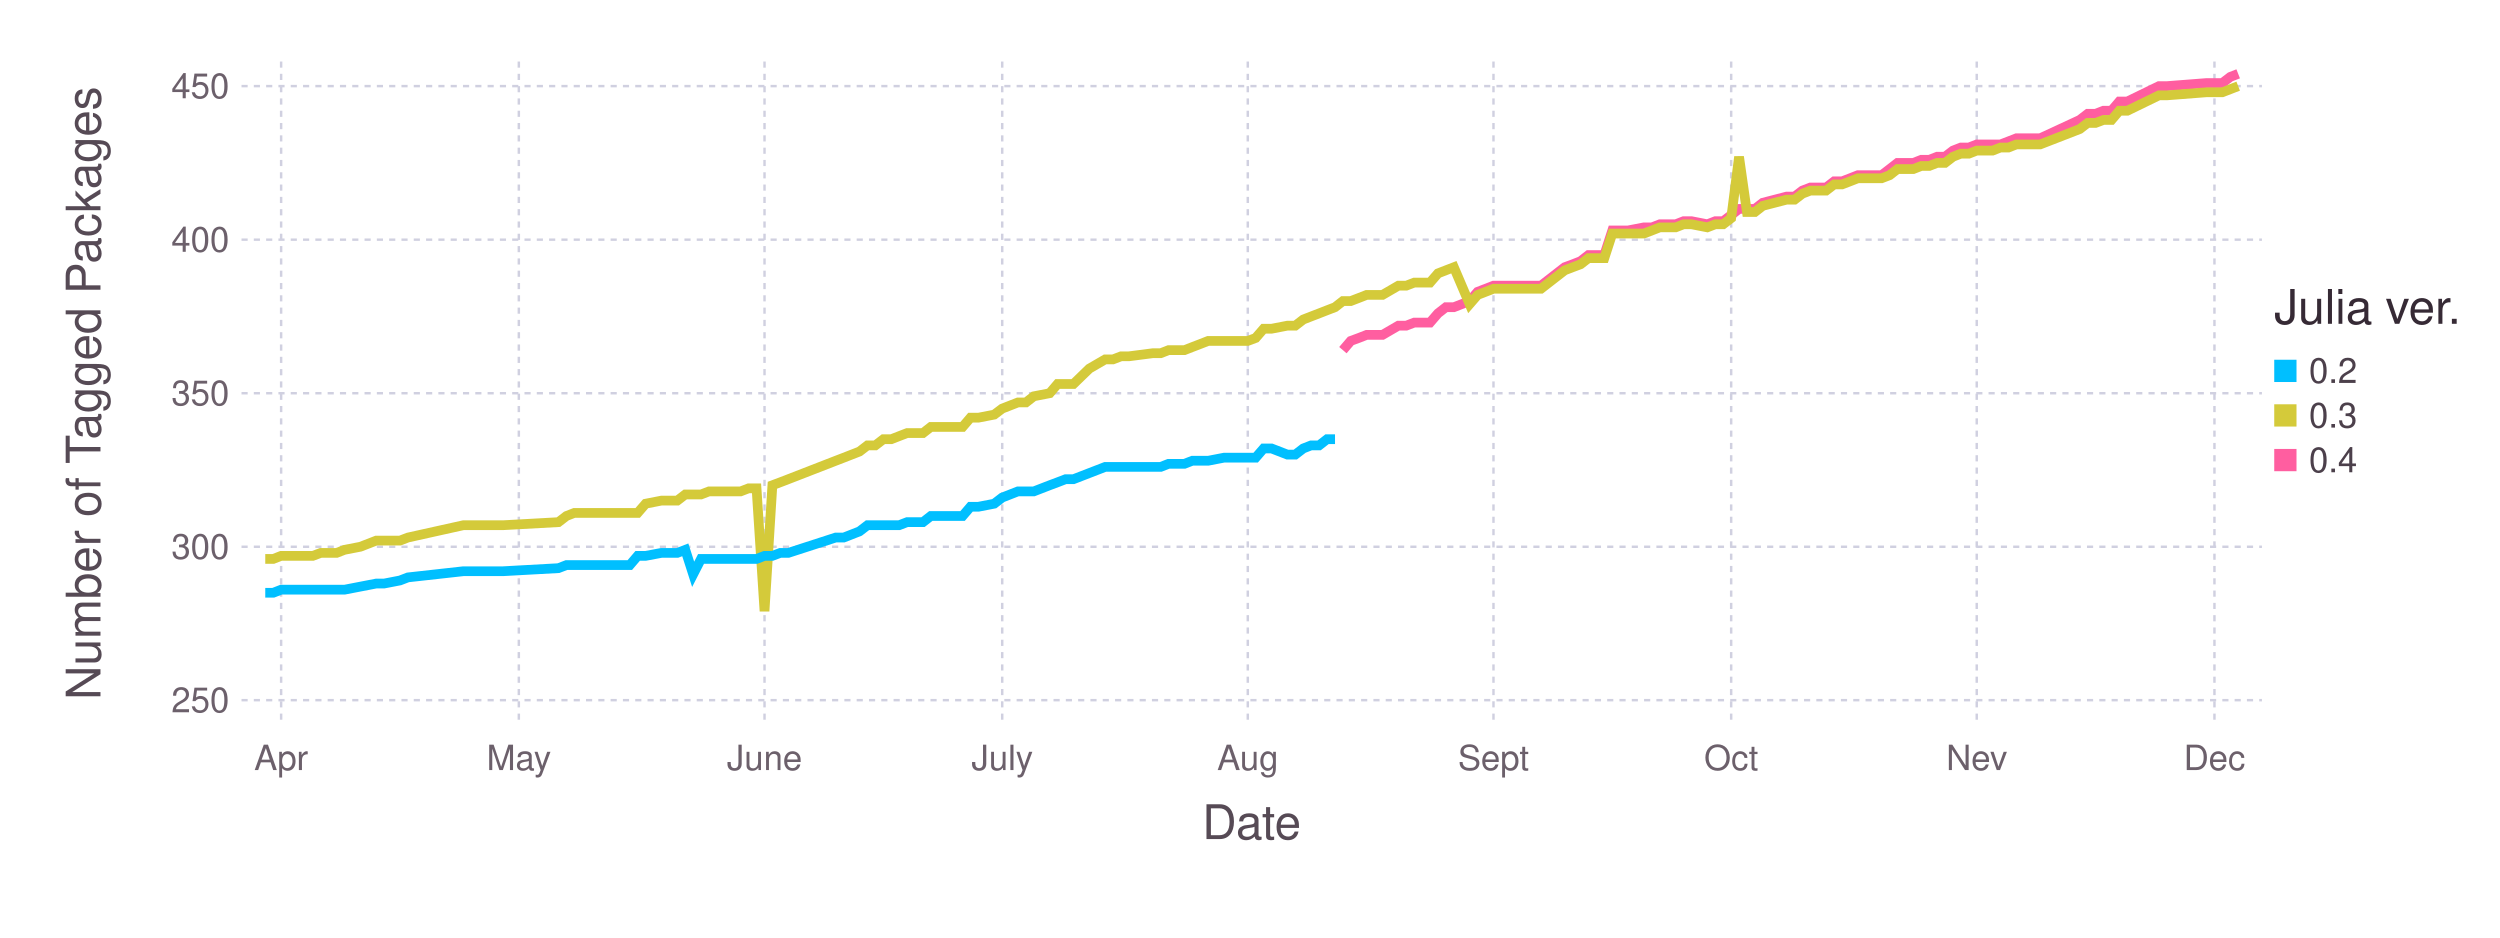
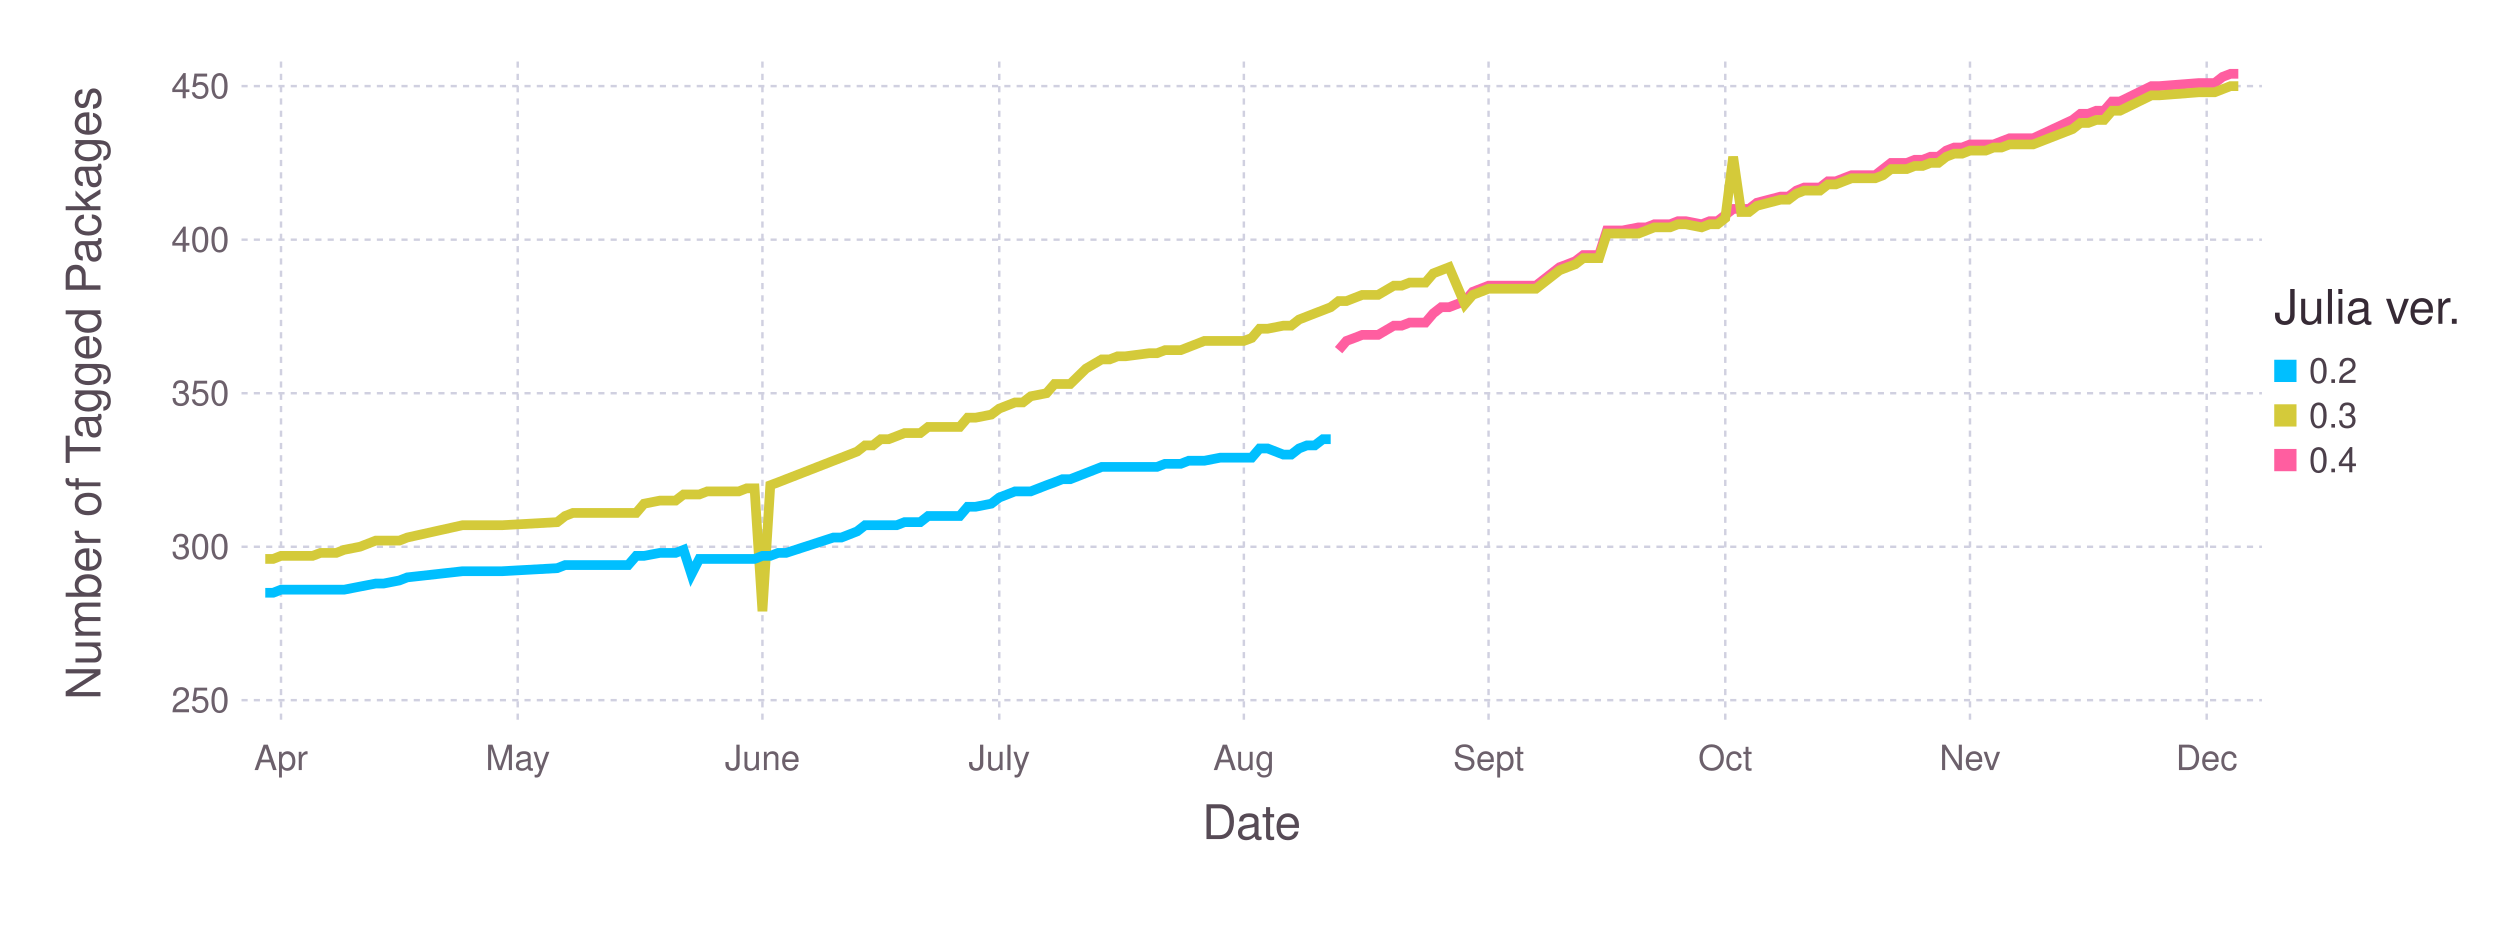
<svg xmlns="http://www.w3.org/2000/svg" version="1.2" width="203.2mm" height="76.2mm" viewBox="0 0 203.2 76.2" stroke="none" fill="#000000" stroke-width="0.3" font-size="3.88">
-   <g class="plotroot xscalable yscalable" id="fig-69298e0d122f447c9eff93b85ee78521-element-1">
-     <g font-size="3.88" font-family="'PT Sans','Helvetica Neue','Helvetica',sans-serif" fill="#564A55" stroke="none" id="fig-69298e0d122f447c9eff93b85ee78521-element-2">
+   <g class="plotroot xscalable yscalable" id="fig-5991d8360f9140f0aacbd2d5c0fd0996-element-1">
+     <g font-size="3.88" font-family="'PT Sans','Helvetica Neue','Helvetica',sans-serif" fill="#564A55" stroke="none" id="fig-5991d8360f9140f0aacbd2d5c0fd0996-element-2">
      <text x="101.74" y="68.2" text-anchor="middle">Date</text>
    </g>
-     <g class="guide xlabels" font-size="2.82" font-family="'PT Sans Caption','Helvetica Neue','Helvetica',sans-serif" fill="#6C606B" id="fig-69298e0d122f447c9eff93b85ee78521-element-3">
-       <text x="22.85" y="62.59" text-anchor="middle">Apr</text>
-       <text x="42.17" y="62.59" text-anchor="middle">May</text>
-       <text x="62.14" y="62.59" text-anchor="middle">June</text>
-       <text x="81.46" y="62.59" text-anchor="middle">July</text>
-       <text x="101.42" y="62.59" text-anchor="middle">Aug</text>
-       <text x="121.39" y="62.59" text-anchor="middle">Sept</text>
-       <text x="140.71" y="62.59" text-anchor="middle">Oct</text>
-       <text x="160.67" y="62.59" text-anchor="middle">Nev</text>
-       <text x="179.99" y="62.59" text-anchor="middle">Dec</text>
+     <g class="guide xlabels" font-size="2.82" font-family="'PT Sans Caption','Helvetica Neue','Helvetica',sans-serif" fill="#6C606B" id="fig-5991d8360f9140f0aacbd2d5c0fd0996-element-3">
+       <text x="22.84" y="62.59" text-anchor="middle">Apr</text>
+       <text x="42.08" y="62.59" text-anchor="middle">May</text>
+       <text x="61.97" y="62.59" text-anchor="middle">June</text>
+       <text x="81.22" y="62.59" text-anchor="middle">July</text>
+       <text x="101.1" y="62.59" text-anchor="middle">Aug</text>
+       <text x="120.99" y="62.59" text-anchor="middle">Sept</text>
+       <text x="140.23" y="62.59" text-anchor="middle">Oct</text>
+       <text x="160.12" y="62.59" text-anchor="middle">Nev</text>
+       <text x="179.36" y="62.59" text-anchor="middle">Dec</text>
    </g>
-     <g class="guide colorkey" id="fig-69298e0d122f447c9eff93b85ee78521-element-4">
-       <g fill="#4C404B" font-size="2.82" font-family="'PT Sans','Helvetica Neue','Helvetica',sans-serif" id="fig-69298e0d122f447c9eff93b85ee78521-element-5">
-         <text x="187.67" y="30.14" dy="0.35em" id="fig-69298e0d122f447c9eff93b85ee78521-element-6" class="color_0.2">0.2</text>
-         <text x="187.67" y="33.77" dy="0.35em" id="fig-69298e0d122f447c9eff93b85ee78521-element-7" class="color_0.3">0.3</text>
-         <text x="187.67" y="37.4" dy="0.35em" id="fig-69298e0d122f447c9eff93b85ee78521-element-8" class="color_0.4">0.4</text>
+     <g class="guide colorkey" id="fig-5991d8360f9140f0aacbd2d5c0fd0996-element-4">
+       <g fill="#4C404B" font-size="2.82" font-family="'PT Sans','Helvetica Neue','Helvetica',sans-serif" id="fig-5991d8360f9140f0aacbd2d5c0fd0996-element-5">
+         <text x="187.67" y="30.14" dy="0.35em" id="fig-5991d8360f9140f0aacbd2d5c0fd0996-element-6" class="color_0.2">0.2</text>
+         <text x="187.67" y="33.77" dy="0.35em" id="fig-5991d8360f9140f0aacbd2d5c0fd0996-element-7" class="color_0.3">0.3</text>
+         <text x="187.67" y="37.4" dy="0.35em" id="fig-5991d8360f9140f0aacbd2d5c0fd0996-element-8" class="color_0.4">0.4</text>
      </g>
-       <g stroke="none" id="fig-69298e0d122f447c9eff93b85ee78521-element-9">
-         <rect x="184.85" y="29.24" width="1.81" height="1.81" id="fig-69298e0d122f447c9eff93b85ee78521-element-10" fill="#00BFFF" class="color_0.2" />
-         <rect x="184.85" y="32.86" width="1.81" height="1.81" id="fig-69298e0d122f447c9eff93b85ee78521-element-11" fill="#D4CA3A" class="color_0.3" />
-         <rect x="184.85" y="36.49" width="1.81" height="1.81" id="fig-69298e0d122f447c9eff93b85ee78521-element-12" fill="#FF5EA0" class="color_0.4" />
+       <g stroke="none" id="fig-5991d8360f9140f0aacbd2d5c0fd0996-element-9">
+         <rect x="184.85" y="29.24" width="1.81" height="1.81" id="fig-5991d8360f9140f0aacbd2d5c0fd0996-element-10" fill="#00BFFF" class="color_0.2" />
+         <rect x="184.85" y="32.86" width="1.81" height="1.81" id="fig-5991d8360f9140f0aacbd2d5c0fd0996-element-11" fill="#D4CA3A" class="color_0.3" />
+         <rect x="184.85" y="36.49" width="1.81" height="1.81" id="fig-5991d8360f9140f0aacbd2d5c0fd0996-element-12" fill="#FF5EA0" class="color_0.4" />
      </g>
-       <g fill="#362A35" font-size="3.88" font-family="'PT Sans','Helvetica Neue','Helvetica',sans-serif" stroke="none" id="fig-69298e0d122f447c9eff93b85ee78521-element-13">
-         <text x="184.85" y="26.32" id="fig-69298e0d122f447c9eff93b85ee78521-element-14">Julia ver.</text>
+       <g fill="#362A35" font-size="3.88" font-family="'PT Sans','Helvetica Neue','Helvetica',sans-serif" stroke="none" id="fig-5991d8360f9140f0aacbd2d5c0fd0996-element-13">
+         <text x="184.85" y="26.32" id="fig-5991d8360f9140f0aacbd2d5c0fd0996-element-14">Julia ver.</text>
      </g>
    </g>
-     <g font-size="3.88" font-family="'PT Sans','Helvetica Neue','Helvetica',sans-serif" fill="#564A55" stroke="none" id="fig-69298e0d122f447c9eff93b85ee78521-element-15">
-       <text x="8.81" y="29.96" text-anchor="middle" dy="0.35em" transform="rotate(-90, 8.81, 31.96)" id="fig-69298e0d122f447c9eff93b85ee78521-element-16">Number of Tagged Packages</text>
+     <g font-size="3.88" font-family="'PT Sans','Helvetica Neue','Helvetica',sans-serif" fill="#564A55" stroke="none" id="fig-5991d8360f9140f0aacbd2d5c0fd0996-element-15">
+       <text x="8.81" y="29.96" text-anchor="middle" dy="0.35em" transform="rotate(-90, 8.81, 31.96)" id="fig-5991d8360f9140f0aacbd2d5c0fd0996-element-16">Number of Tagged Packages</text>
    </g>
-     <g clip-path="url(#fig-69298e0d122f447c9eff93b85ee78521-element-18)" id="fig-69298e0d122f447c9eff93b85ee78521-element-17">
-       <g pointer-events="visible" opacity="1" fill="none" stroke="none" class="guide background" id="fig-69298e0d122f447c9eff93b85ee78521-element-19">
-         <rect x="19.63" y="5" width="164.22" height="53.91" id="fig-69298e0d122f447c9eff93b85ee78521-element-20" />
+     <g clip-path="url(#fig-5991d8360f9140f0aacbd2d5c0fd0996-element-18)" id="fig-5991d8360f9140f0aacbd2d5c0fd0996-element-17">
+       <g pointer-events="visible" opacity="1" fill="none" stroke="none" class="guide background" id="fig-5991d8360f9140f0aacbd2d5c0fd0996-element-19">
+         <rect x="19.63" y="5" width="164.22" height="53.91" id="fig-5991d8360f9140f0aacbd2d5c0fd0996-element-20" />
      </g>
-       <g class="guide ygridlines xfixed" stroke-dasharray="0.5,0.5" stroke-width="0.2" stroke="#D0D0E0" id="fig-69298e0d122f447c9eff93b85ee78521-element-21">
-         <path fill="none" d="M19.63,56.91 L 183.85 56.91" id="fig-69298e0d122f447c9eff93b85ee78521-element-22" />
-         <path fill="none" d="M19.63,44.44 L 183.85 44.44" id="fig-69298e0d122f447c9eff93b85ee78521-element-23" />
-         <path fill="none" d="M19.63,31.96 L 183.85 31.96" id="fig-69298e0d122f447c9eff93b85ee78521-element-24" />
-         <path fill="none" d="M19.63,19.48 L 183.85 19.48" id="fig-69298e0d122f447c9eff93b85ee78521-element-25" />
-         <path fill="none" d="M19.63,7 L 183.85 7" id="fig-69298e0d122f447c9eff93b85ee78521-element-26" />
+       <g class="guide ygridlines xfixed" stroke-dasharray="0.5,0.5" stroke-width="0.2" stroke="#D0D0E0" id="fig-5991d8360f9140f0aacbd2d5c0fd0996-element-21">
+         <path fill="none" d="M19.63,56.91 L 183.85 56.91" id="fig-5991d8360f9140f0aacbd2d5c0fd0996-element-22" />
+         <path fill="none" d="M19.63,44.44 L 183.85 44.44" id="fig-5991d8360f9140f0aacbd2d5c0fd0996-element-23" />
+         <path fill="none" d="M19.63,31.96 L 183.85 31.96" id="fig-5991d8360f9140f0aacbd2d5c0fd0996-element-24" />
+         <path fill="none" d="M19.63,19.48 L 183.85 19.48" id="fig-5991d8360f9140f0aacbd2d5c0fd0996-element-25" />
+         <path fill="none" d="M19.63,7 L 183.85 7" id="fig-5991d8360f9140f0aacbd2d5c0fd0996-element-26" />
      </g>
-       <g class="guide xgridlines yfixed" stroke-dasharray="0.5,0.5" stroke-width="0.2" stroke="#D0D0E0" id="fig-69298e0d122f447c9eff93b85ee78521-element-27">
-         <path fill="none" d="M22.85,5 L 22.85 58.91" id="fig-69298e0d122f447c9eff93b85ee78521-element-28" />
-         <path fill="none" d="M42.17,5 L 42.17 58.91" id="fig-69298e0d122f447c9eff93b85ee78521-element-29" />
-         <path fill="none" d="M62.14,5 L 62.14 58.91" id="fig-69298e0d122f447c9eff93b85ee78521-element-30" />
-         <path fill="none" d="M81.46,5 L 81.46 58.91" id="fig-69298e0d122f447c9eff93b85ee78521-element-31" />
-         <path fill="none" d="M101.42,5 L 101.42 58.91" id="fig-69298e0d122f447c9eff93b85ee78521-element-32" />
-         <path fill="none" d="M121.39,5 L 121.39 58.91" id="fig-69298e0d122f447c9eff93b85ee78521-element-33" />
-         <path fill="none" d="M140.71,5 L 140.71 58.91" id="fig-69298e0d122f447c9eff93b85ee78521-element-34" />
-         <path fill="none" d="M160.67,5 L 160.67 58.91" id="fig-69298e0d122f447c9eff93b85ee78521-element-35" />
-         <path fill="none" d="M179.99,5 L 179.99 58.91" id="fig-69298e0d122f447c9eff93b85ee78521-element-36" />
+       <g class="guide xgridlines yfixed" stroke-dasharray="0.5,0.5" stroke-width="0.2" stroke="#D0D0E0" id="fig-5991d8360f9140f0aacbd2d5c0fd0996-element-27">
+         <path fill="none" d="M22.84,5 L 22.84 58.91" id="fig-5991d8360f9140f0aacbd2d5c0fd0996-element-28" />
+         <path fill="none" d="M42.08,5 L 42.08 58.91" id="fig-5991d8360f9140f0aacbd2d5c0fd0996-element-29" />
+         <path fill="none" d="M61.97,5 L 61.97 58.91" id="fig-5991d8360f9140f0aacbd2d5c0fd0996-element-30" />
+         <path fill="none" d="M81.22,5 L 81.22 58.91" id="fig-5991d8360f9140f0aacbd2d5c0fd0996-element-31" />
+         <path fill="none" d="M101.1,5 L 101.1 58.91" id="fig-5991d8360f9140f0aacbd2d5c0fd0996-element-32" />
+         <path fill="none" d="M120.99,5 L 120.99 58.91" id="fig-5991d8360f9140f0aacbd2d5c0fd0996-element-33" />
+         <path fill="none" d="M140.23,5 L 140.23 58.91" id="fig-5991d8360f9140f0aacbd2d5c0fd0996-element-34" />
+         <path fill="none" d="M160.12,5 L 160.12 58.91" id="fig-5991d8360f9140f0aacbd2d5c0fd0996-element-35" />
+         <path fill="none" d="M179.36,5 L 179.36 58.91" id="fig-5991d8360f9140f0aacbd2d5c0fd0996-element-36" />
      </g>
-       <g class="plotpanel" id="fig-69298e0d122f447c9eff93b85ee78521-element-37">
-         <g stroke-width="0.79" fill="none" class="geometry color_0.4" stroke="#FF5EA0" id="fig-69298e0d122f447c9eff93b85ee78521-element-38">
-           <path fill="none" d="M109.15,28.46 L 109.79 27.71 110.44 27.47 111.08 27.22 111.73 27.22 112.37 27.22 113.66 26.47 114.3 26.47 114.95 26.22 115.59 26.22 116.23 26.22 116.88 25.47 117.52 24.97 118.17 24.97 119.45 24.47 120.1 23.72 121.39 23.22 122.03 23.22 122.67 23.22 125.25 23.22 127.18 21.72 127.83 21.48 128.47 21.23 129.11 20.73 129.76 20.73 130.4 20.73 131.05 18.73 131.69 18.73 132.33 18.73 133.62 18.48 134.27 18.48 134.91 18.23 135.55 18.23 136.2 18.23 136.84 17.98 137.49 17.98 138.77 18.23 139.42 17.98 140.06 17.98 140.71 17.48 141.35 16.98 141.99 16.98 142.64 16.98 143.28 16.48 145.21 15.98 145.86 15.98 146.5 15.49 147.15 15.24 147.79 15.24 148.43 15.24 149.08 14.74 149.72 14.74 150.37 14.49 151.01 14.24 151.65 14.24 152.3 14.24 152.94 14.24 153.59 13.74 154.23 13.24 154.87 13.24 155.52 13.24 156.16 12.99 156.81 12.99 157.45 12.74 158.09 12.74 158.74 12.24 159.38 11.99 160.03 11.99 160.67 11.74 161.31 11.74 161.96 11.74 162.6 11.74 163.25 11.49 163.89 11.24 165.82 11.24 169.04 9.75 169.69 9.25 170.33 9.25 170.97 9 171.62 9 172.26 8.25 172.91 8.25 175.48 7 176.13 7 179.35 6.75 180.63 6.75 181.28 6.25 181.92 6" id="fig-69298e0d122f447c9eff93b85ee78521-element-39" />
+       <g class="plotpanel" id="fig-5991d8360f9140f0aacbd2d5c0fd0996-element-37">
+         <g stroke-width="0.79" fill="none" class="geometry color_0.4" stroke="#FF5EA0" id="fig-5991d8360f9140f0aacbd2d5c0fd0996-element-38">
+           <path fill="none" d="M108.8,28.46 L 109.44 27.71 110.08 27.47 110.72 27.22 111.37 27.22 112.01 27.22 113.29 26.47 113.93 26.47 114.57 26.22 115.21 26.22 115.86 26.22 116.5 25.47 117.14 24.97 117.78 24.97 119.06 24.47 119.7 23.72 120.99 23.22 121.63 23.22 122.27 23.22 124.84 23.22 126.76 21.72 127.4 21.48 128.04 21.23 128.69 20.73 129.33 20.73 129.97 20.73 130.61 18.73 131.25 18.73 131.89 18.73 133.18 18.48 133.82 18.48 134.46 18.23 135.1 18.23 135.74 18.23 136.38 17.98 137.03 17.98 138.31 18.23 138.95 17.98 139.59 17.98 140.23 17.48 140.87 16.98 141.52 16.98 142.16 16.98 142.8 16.48 144.72 15.98 145.36 15.98 146.01 15.49 146.65 15.24 147.29 15.24 147.93 15.24 148.57 14.74 149.21 14.74 149.85 14.49 150.5 14.24 151.14 14.24 151.78 14.24 152.42 14.24 153.06 13.74 153.7 13.24 154.35 13.24 154.99 13.24 155.63 12.99 156.27 12.99 156.91 12.74 157.55 12.74 158.19 12.24 158.84 11.99 159.48 11.99 160.12 11.74 160.76 11.74 161.4 11.74 162.04 11.74 162.68 11.49 163.33 11.24 165.25 11.24 168.46 9.75 169.1 9.25 169.74 9.25 170.38 9 171.02 9 171.67 8.25 172.31 8.25 174.87 7 175.51 7 178.72 6.75 180.01 6.75 180.65 6.25 181.29 6 181.93 6" id="fig-5991d8360f9140f0aacbd2d5c0fd0996-element-39" />
        </g>
-         <g stroke-width="0.79" fill="none" class="geometry color_0.3" stroke="#D4CA3A" id="fig-69298e0d122f447c9eff93b85ee78521-element-40">
-           <path fill="none" d="M21.56,45.43 L 22.21 45.43 22.85 45.18 23.5 45.18 24.14 45.18 24.78 45.18 25.43 45.18 26.07 44.94 27.36 44.94 28 44.69 29.29 44.44 30.58 43.94 31.22 43.94 32.51 43.94 33.16 43.69 37.66 42.69 39.6 42.69 40.88 42.69 45.39 42.44 46.04 41.94 46.68 41.69 47.32 41.69 47.97 41.69 48.61 41.69 49.26 41.69 49.9 41.69 50.54 41.69 51.19 41.69 51.83 41.69 52.48 40.94 53.76 40.69 54.41 40.69 55.05 40.69 55.7 40.19 56.34 40.19 56.98 40.19 57.63 39.94 58.27 39.94 58.92 39.94 59.56 39.94 60.2 39.94 60.85 39.69 61.49 39.69 62.14 49.68 62.78 39.44 63.42 39.2 64.07 38.95 67.93 37.45 68.58 37.2 69.22 36.95 69.86 36.7 70.51 36.2 71.15 36.2 71.8 35.7 72.44 35.7 73.08 35.45 73.73 35.2 75.02 35.2 75.66 34.7 76.3 34.7 76.95 34.7 77.59 34.7 78.24 34.7 78.88 33.95 79.52 33.95 80.81 33.7 81.46 33.21 82.1 32.96 82.74 32.71 83.39 32.71 84.03 32.21 85.32 31.96 85.96 31.21 86.61 31.21 87.25 31.21 88.54 29.96 89.83 29.21 90.47 29.21 91.12 28.96 91.76 28.96 93.69 28.71 94.34 28.71 94.98 28.46 95.62 28.46 96.27 28.46 96.91 28.21 97.56 27.96 98.2 27.71 99.49 27.71 100.13 27.71 101.42 27.71 102.06 27.47 102.71 26.72 103.35 26.72 104.64 26.47 105.28 26.47 105.93 25.97 106.57 25.72 107.22 25.47 107.86 25.22 108.51 24.97 109.15 24.47 109.79 24.47 110.44 24.22 111.08 23.97 111.73 23.97 112.37 23.97 113.66 23.22 114.3 23.22 114.95 22.97 115.59 22.97 116.23 22.97 116.88 22.22 117.52 21.97 118.17 21.72 119.45 24.72 120.1 23.97 121.39 23.47 122.03 23.47 122.67 23.47 125.25 23.47 127.18 21.97 127.83 21.72 128.47 21.48 129.11 20.98 129.76 20.98 130.4 20.98 131.05 18.98 131.69 18.98 132.33 18.98 133.62 18.98 134.27 18.73 134.91 18.48 135.55 18.48 136.2 18.48 136.84 18.23 137.49 18.23 138.77 18.48 139.42 18.23 140.06 18.23 140.71 17.73 141.35 12.74 141.99 17.23 142.64 17.23 143.28 16.73 145.21 16.23 145.86 16.23 146.5 15.74 147.15 15.49 147.79 15.49 148.43 15.49 149.08 14.99 149.72 14.99 150.37 14.74 151.01 14.49 151.65 14.49 152.3 14.49 152.94 14.49 153.59 14.24 154.23 13.74 154.87 13.74 155.52 13.74 156.16 13.49 156.81 13.49 157.45 13.24 158.09 13.24 158.74 12.74 159.38 12.49 160.03 12.49 160.67 12.24 161.31 12.24 161.96 12.24 162.6 11.99 163.25 11.99 163.89 11.74 165.82 11.74 169.04 10.49 169.69 9.99 170.33 9.99 170.97 9.75 171.62 9.75 172.26 9 172.91 9 175.48 7.75 176.13 7.75 179.35 7.5 180.63 7.5 181.28 7.25 181.92 7" id="fig-69298e0d122f447c9eff93b85ee78521-element-41" />
+         <g stroke-width="0.79" fill="none" class="geometry color_0.3" stroke="#D4CA3A" id="fig-5991d8360f9140f0aacbd2d5c0fd0996-element-40">
+           <path fill="none" d="M21.56,45.43 L 22.2 45.43 22.84 45.18 23.48 45.18 24.12 45.18 24.76 45.18 25.41 45.18 26.05 44.94 27.33 44.94 27.97 44.69 29.25 44.44 30.54 43.94 31.18 43.94 32.46 43.94 33.1 43.69 37.59 42.69 39.52 42.69 40.8 42.69 45.29 42.44 45.93 41.94 46.57 41.69 47.22 41.69 47.86 41.69 48.5 41.69 49.14 41.69 49.78 41.69 50.42 41.69 51.06 41.69 51.71 41.69 52.35 40.94 53.63 40.69 54.27 40.69 54.91 40.69 55.56 40.19 56.2 40.19 56.84 40.19 57.48 39.94 58.12 39.94 58.76 39.94 59.4 39.94 60.05 39.94 60.69 39.69 61.33 39.69 61.97 49.68 62.61 39.44 63.25 39.2 63.89 38.95 67.74 37.45 68.39 37.2 69.03 36.95 69.67 36.7 70.31 36.2 70.95 36.2 71.59 35.7 72.23 35.7 72.88 35.45 73.52 35.2 74.8 35.2 75.44 34.7 76.08 34.7 76.72 34.7 77.37 34.7 78.01 34.7 78.65 33.95 79.29 33.95 80.57 33.7 81.22 33.21 81.86 32.96 82.5 32.71 83.14 32.71 83.78 32.21 85.06 31.96 85.71 31.21 86.35 31.21 86.99 31.21 88.27 29.96 89.55 29.21 90.2 29.21 90.84 28.96 91.48 28.96 93.4 28.71 94.04 28.71 94.69 28.46 95.33 28.46 95.97 28.46 96.61 28.21 97.25 27.96 97.89 27.71 99.18 27.71 99.82 27.71 101.1 27.71 101.74 27.47 102.38 26.72 103.03 26.72 104.31 26.47 104.95 26.47 105.59 25.97 106.23 25.72 106.87 25.47 107.52 25.22 108.16 24.97 108.8 24.47 109.44 24.47 110.08 24.22 110.72 23.97 111.37 23.97 112.01 23.97 113.29 23.22 113.93 23.22 114.57 22.97 115.21 22.97 115.86 22.97 116.5 22.22 117.14 21.97 117.78 21.72 119.06 24.72 119.7 23.97 120.99 23.47 121.63 23.47 122.27 23.47 124.84 23.47 126.76 21.97 127.4 21.72 128.04 21.48 128.69 20.98 129.33 20.98 129.97 20.98 130.61 18.98 131.25 18.98 131.89 18.98 133.18 18.98 133.82 18.73 134.46 18.48 135.1 18.48 135.74 18.48 136.38 18.23 137.03 18.23 138.31 18.48 138.95 18.23 139.59 18.23 140.23 17.73 140.87 12.74 141.52 17.23 142.16 17.23 142.8 16.73 144.72 16.23 145.36 16.23 146.01 15.74 146.65 15.49 147.29 15.49 147.93 15.49 148.57 14.99 149.21 14.99 149.85 14.74 150.5 14.49 151.14 14.49 151.78 14.49 152.42 14.49 153.06 14.24 153.7 13.74 154.35 13.74 154.99 13.74 155.63 13.49 156.27 13.49 156.91 13.24 157.55 13.24 158.19 12.74 158.84 12.49 159.48 12.49 160.12 12.24 160.76 12.24 161.4 12.24 162.04 11.99 162.68 11.99 163.33 11.74 165.25 11.74 168.46 10.49 169.1 9.99 169.74 9.99 170.38 9.75 171.02 9.75 171.67 9 172.31 9 174.87 7.75 175.51 7.75 178.72 7.5 180.01 7.5 180.65 7.25 181.29 7 181.93 7" id="fig-5991d8360f9140f0aacbd2d5c0fd0996-element-41" />
        </g>
-         <g stroke-width="0.79" fill="none" class="geometry color_0.2" stroke="#00BFFF" id="fig-69298e0d122f447c9eff93b85ee78521-element-42">
-           <path fill="none" d="M21.56,48.18 L 22.21 48.18 22.85 47.93 23.5 47.93 24.14 47.93 24.78 47.93 25.43 47.93 26.07 47.93 27.36 47.93 28 47.93 29.29 47.68 30.58 47.43 31.22 47.43 32.51 47.18 33.16 46.93 37.66 46.43 39.6 46.43 40.88 46.43 45.39 46.18 46.04 45.93 46.68 45.93 47.32 45.93 47.97 45.93 48.61 45.93 49.26 45.93 49.9 45.93 50.54 45.93 51.19 45.93 51.83 45.18 52.48 45.18 53.76 44.94 54.41 44.94 55.05 44.94 55.7 44.69 56.34 46.68 56.98 45.43 57.63 45.43 58.27 45.43 58.92 45.43 59.56 45.43 60.2 45.43 60.85 45.43 61.49 45.43 62.14 45.18 62.78 45.18 63.42 44.94 64.07 44.94 67.93 43.69 68.58 43.69 69.22 43.44 69.86 43.19 70.51 42.69 71.15 42.69 71.8 42.69 72.44 42.69 73.08 42.69 73.73 42.44 75.02 42.44 75.66 41.94 76.3 41.94 76.95 41.94 77.59 41.94 78.24 41.94 78.88 41.19 79.52 41.19 80.81 40.94 81.46 40.44 82.1 40.19 82.74 39.94 83.39 39.94 84.03 39.94 85.32 39.44 85.96 39.2 86.61 38.95 87.25 38.95 88.54 38.45 89.83 37.95 90.47 37.95 91.12 37.95 91.76 37.95 93.69 37.95 94.34 37.95 94.98 37.7 95.62 37.7 96.27 37.7 96.91 37.45 97.56 37.45 98.2 37.45 99.49 37.2 100.13 37.2 101.42 37.2 102.06 37.2 102.71 36.45 103.35 36.45 104.64 36.95 105.28 36.95 105.93 36.45 106.57 36.2 107.22 36.2 107.86 35.7 108.51 35.7" id="fig-69298e0d122f447c9eff93b85ee78521-element-43" />
+         <g stroke-width="0.79" fill="none" class="geometry color_0.2" stroke="#00BFFF" id="fig-5991d8360f9140f0aacbd2d5c0fd0996-element-42">
+           <path fill="none" d="M21.56,48.18 L 22.2 48.18 22.84 47.93 23.48 47.93 24.12 47.93 24.76 47.93 25.41 47.93 26.05 47.93 27.33 47.93 27.97 47.93 29.25 47.68 30.54 47.43 31.18 47.43 32.46 47.18 33.1 46.93 37.59 46.43 39.52 46.43 40.8 46.43 45.29 46.18 45.93 45.93 46.57 45.93 47.22 45.93 47.86 45.93 48.5 45.93 49.14 45.93 49.78 45.93 50.42 45.93 51.06 45.93 51.71 45.18 52.35 45.18 53.63 44.94 54.27 44.94 54.91 44.94 55.56 44.69 56.2 46.68 56.84 45.43 57.48 45.43 58.12 45.43 58.76 45.43 59.4 45.43 60.05 45.43 60.69 45.43 61.33 45.43 61.97 45.18 62.61 45.18 63.25 44.94 63.89 44.94 67.74 43.69 68.39 43.69 69.03 43.44 69.67 43.19 70.31 42.69 70.95 42.69 71.59 42.69 72.23 42.69 72.88 42.69 73.52 42.44 74.8 42.44 75.44 41.94 76.08 41.94 76.72 41.94 77.37 41.94 78.01 41.94 78.65 41.19 79.29 41.19 80.57 40.94 81.22 40.44 81.86 40.19 82.5 39.94 83.14 39.94 83.78 39.94 85.06 39.44 85.71 39.2 86.35 38.95 86.99 38.95 88.27 38.45 89.55 37.95 90.2 37.95 90.84 37.95 91.48 37.95 93.4 37.95 94.04 37.95 94.69 37.7 95.33 37.7 95.97 37.7 96.61 37.45 97.25 37.45 97.89 37.45 99.18 37.2 99.82 37.2 101.1 37.2 101.74 37.2 102.38 36.45 103.03 36.45 104.31 36.95 104.95 36.95 105.59 36.45 106.23 36.2 106.87 36.2 107.52 35.7 108.16 35.7" id="fig-5991d8360f9140f0aacbd2d5c0fd0996-element-43" />
        </g>
      </g>
    </g>
-     <g class="guide ylabels" font-size="2.82" font-family="'PT Sans Caption','Helvetica Neue','Helvetica',sans-serif" fill="#6C606B" id="fig-69298e0d122f447c9eff93b85ee78521-element-44">
-       <text x="18.63" y="56.91" text-anchor="end" dy="0.35em" id="fig-69298e0d122f447c9eff93b85ee78521-element-45">250</text>
-       <text x="18.63" y="44.44" text-anchor="end" dy="0.35em" id="fig-69298e0d122f447c9eff93b85ee78521-element-46">300</text>
-       <text x="18.63" y="31.96" text-anchor="end" dy="0.35em" id="fig-69298e0d122f447c9eff93b85ee78521-element-47">350</text>
-       <text x="18.63" y="19.48" text-anchor="end" dy="0.35em" id="fig-69298e0d122f447c9eff93b85ee78521-element-48">400</text>
-       <text x="18.63" y="7" text-anchor="end" dy="0.35em" id="fig-69298e0d122f447c9eff93b85ee78521-element-49">450</text>
+     <g class="guide ylabels" font-size="2.82" font-family="'PT Sans Caption','Helvetica Neue','Helvetica',sans-serif" fill="#6C606B" id="fig-5991d8360f9140f0aacbd2d5c0fd0996-element-44">
+       <text x="18.63" y="56.91" text-anchor="end" dy="0.35em" id="fig-5991d8360f9140f0aacbd2d5c0fd0996-element-45">250</text>
+       <text x="18.63" y="44.44" text-anchor="end" dy="0.35em" id="fig-5991d8360f9140f0aacbd2d5c0fd0996-element-46">300</text>
+       <text x="18.63" y="31.96" text-anchor="end" dy="0.35em" id="fig-5991d8360f9140f0aacbd2d5c0fd0996-element-47">350</text>
+       <text x="18.63" y="19.48" text-anchor="end" dy="0.35em" id="fig-5991d8360f9140f0aacbd2d5c0fd0996-element-48">400</text>
+       <text x="18.63" y="7" text-anchor="end" dy="0.35em" id="fig-5991d8360f9140f0aacbd2d5c0fd0996-element-49">450</text>
    </g>
  </g>
  <defs>
-     <clipPath id="fig-69298e0d122f447c9eff93b85ee78521-element-18">
+     <clipPath id="fig-5991d8360f9140f0aacbd2d5c0fd0996-element-18">
      <path d="M19.63,5 L 183.85 5 183.85 58.91 19.63 58.91" />
    </clipPath>
  </defs>
</svg>
